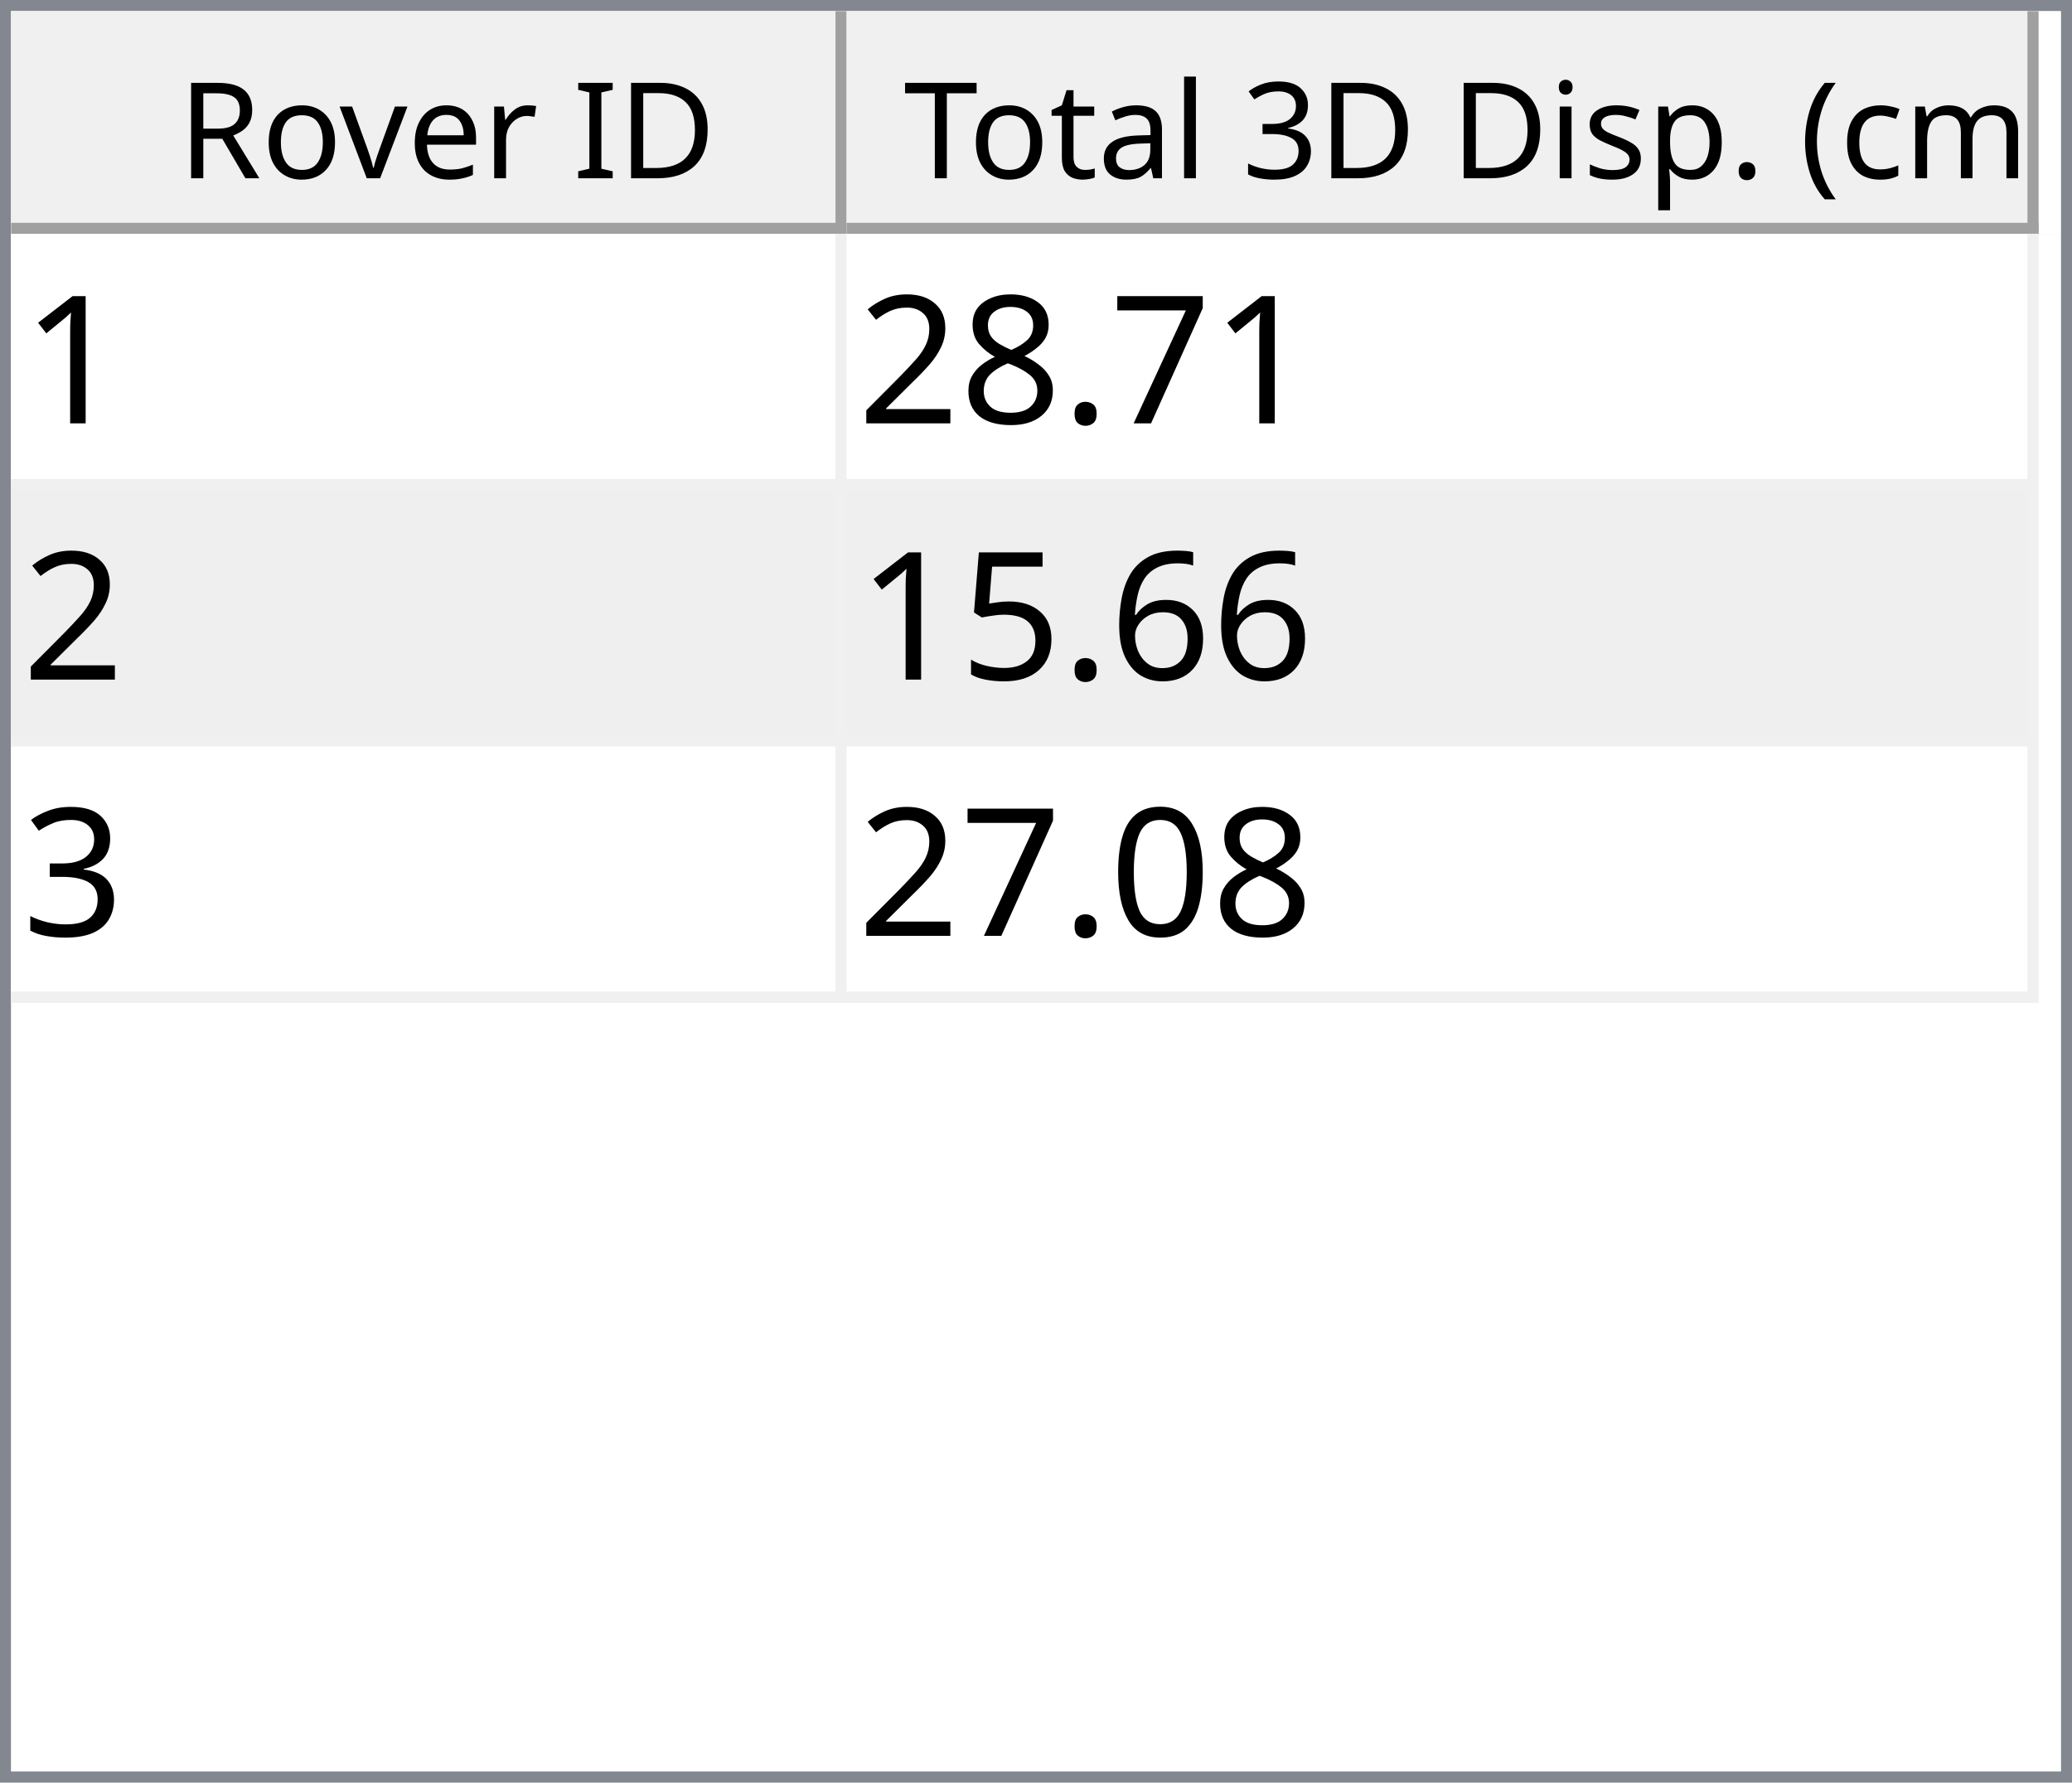
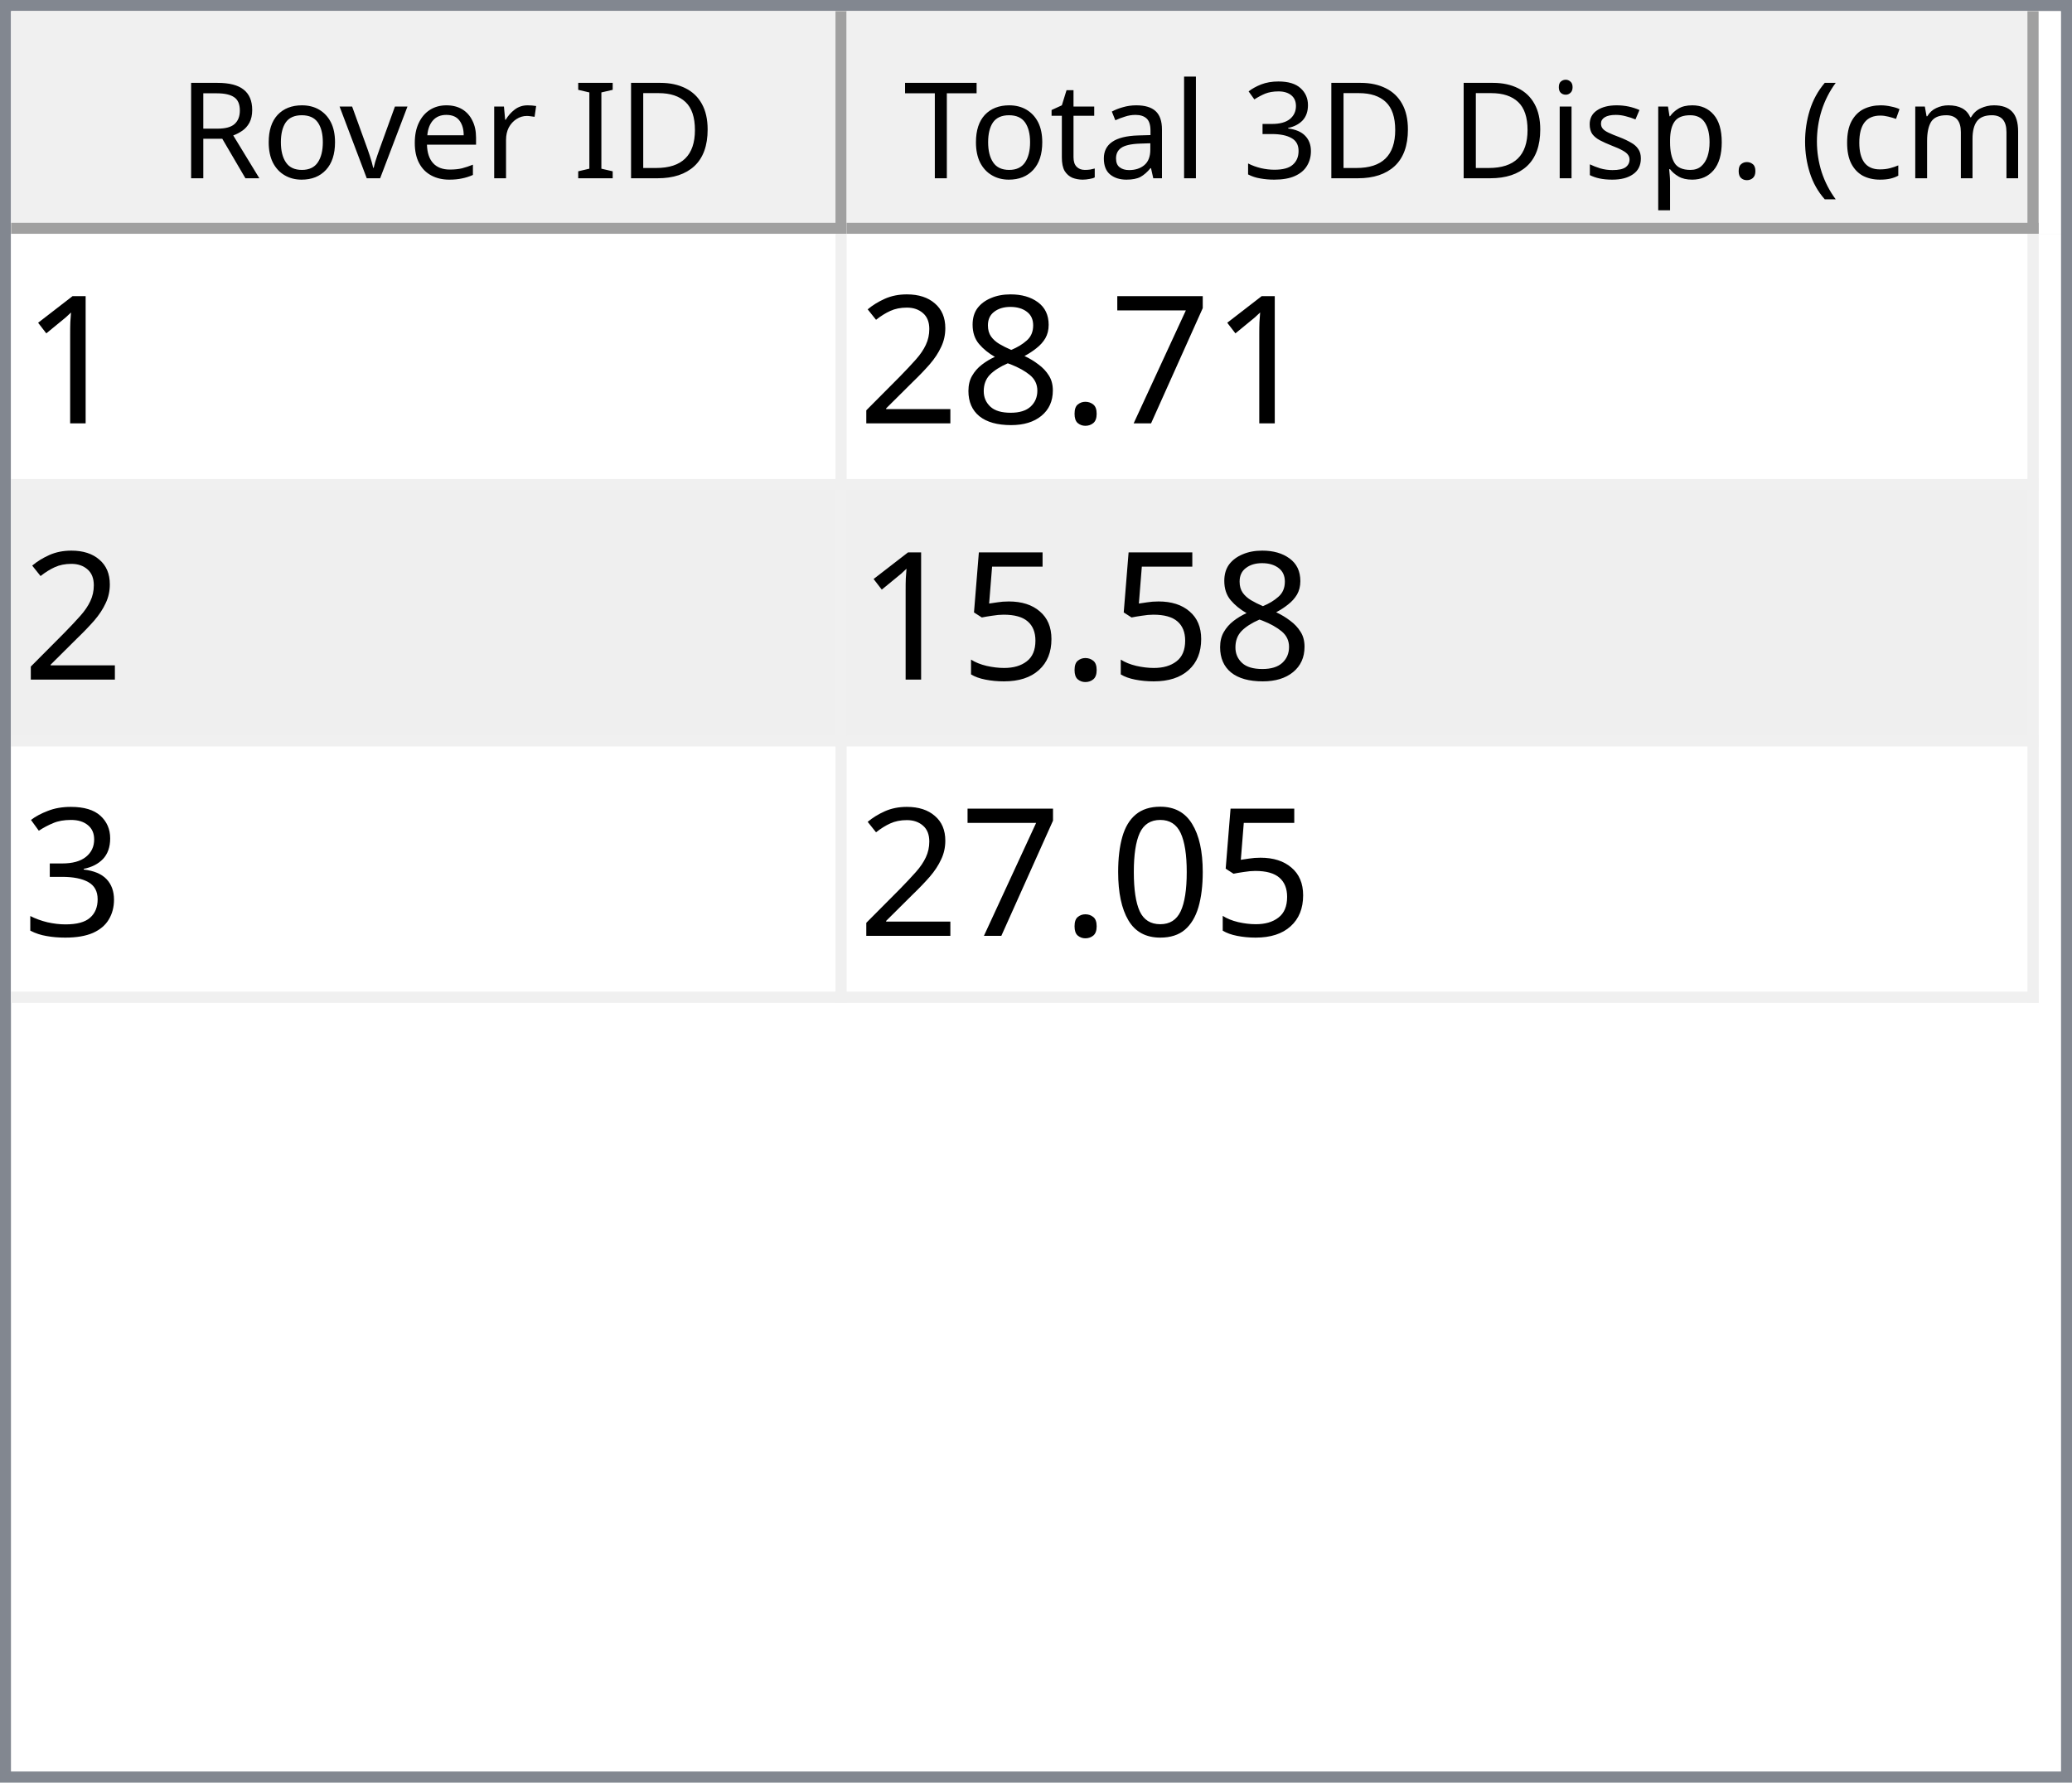
<svg xmlns="http://www.w3.org/2000/svg" style="fill-opacity:1; color-rendering:auto; color-interpolation:auto; text-rendering:auto; stroke:black; stroke-linecap:square; stroke-miterlimit:10; shape-rendering:auto; stroke-opacity:1; fill:black; stroke-dasharray:none; font-weight:normal; stroke-width:1; font-family:'Dialog'; font-style:normal; stroke-linejoin:miter; font-size:12px; stroke-dashoffset:0; image-rendering:auto;" width="186" height="160">
  <defs id="genericDefs" />
  <g>
    <defs id="defs1">
      <clipPath clipPathUnits="userSpaceOnUse" id="clipPath1">
        <path d="M0 0 L186 0 L186 160 L0 160 L0 0 Z" />
      </clipPath>
      <clipPath clipPathUnits="userSpaceOnUse" id="clipPath2">
        <path d="M0 0 L0 160 L186 160 L186 0 Z" />
      </clipPath>
      <clipPath clipPathUnits="userSpaceOnUse" id="clipPath3">
        <path d="M0 0 L0 20 L184 20 L184 0 Z" />
      </clipPath>
      <clipPath clipPathUnits="userSpaceOnUse" id="clipPath4">
        <path d="M0 0 L0 20 L75 20 L75 0 Z" />
      </clipPath>
      <clipPath clipPathUnits="userSpaceOnUse" id="clipPath5">
        <path d="M1 1 L1 19 L74 19 L74 1 Z" />
      </clipPath>
      <clipPath clipPathUnits="userSpaceOnUse" id="clipPath6">
        <path d="M0 0 L0 18 L73 18 L73 0 Z" />
      </clipPath>
      <clipPath clipPathUnits="userSpaceOnUse" id="clipPath7">
        <path d="M-0.5 -0.5 L-0.5 19.5 L74.5 19.5 L74.5 -0.5 Z" />
      </clipPath>
      <clipPath clipPathUnits="userSpaceOnUse" id="clipPath8">
        <path d="M0 0 L0 20 L107 20 L107 0 Z" />
      </clipPath>
      <clipPath clipPathUnits="userSpaceOnUse" id="clipPath9">
        <path d="M1 1 L1 19 L106 19 L106 1 Z" />
      </clipPath>
      <clipPath clipPathUnits="userSpaceOnUse" id="clipPath10">
        <path d="M0 0 L0 18 L105 18 L105 0 Z" />
      </clipPath>
      <clipPath clipPathUnits="userSpaceOnUse" id="clipPath11">
        <path d="M-0.5 -0.5 L-0.5 19.5 L106.5 19.5 L106.5 -0.5 Z" />
      </clipPath>
      <clipPath clipPathUnits="userSpaceOnUse" id="clipPath12">
        <path d="M0 0 L0 138 L184 138 L184 0 Z" />
      </clipPath>
      <clipPath clipPathUnits="userSpaceOnUse" id="clipPath13">
        <path d="M0 0 L0 69 L182 69 L182 0 Z" />
      </clipPath>
      <clipPath clipPathUnits="userSpaceOnUse" id="clipPath14">
        <path d="M-0.5 -0.5 L-0.5 68.5 L181.5 68.5 L181.5 -0.5 Z" />
      </clipPath>
      <clipPath clipPathUnits="userSpaceOnUse" id="clipPath15">
        <path d="M0 0 L0 22 L74 22 L74 0 Z" />
      </clipPath>
      <clipPath clipPathUnits="userSpaceOnUse" id="clipPath16">
        <path d="M0 0 L0 22 L106 22 L106 0 Z" />
      </clipPath>
      <font horiz-adv-x="64.551" id="font1">
        <font-face ascent="107.91" descent="25.098" units-per-em="100" style="font-style:normal; font-family:Segoe UI; font-weight:normal;" />
        <missing-glyph horiz-adv-x="64.551" d="M8.109 0 L8.109 68.266 L56.453 68.266 L56.453 0 L8.109 0 ZM15.328 7.234 L49.219 7.234 L49.219 61.031 L15.328 61.031 L15.328 7.234 Z" />
        <glyph unicode="D" horiz-adv-x="70.117" d="M9.188 0 L9.188 70.016 L28.516 70.016 Q65.531 70.016 65.531 35.891 Q65.531 19.672 55.25 9.836 Q44.969 0 27.734 0 L9.188 0 ZM17.391 62.594 L17.391 7.422 L27.828 7.422 Q41.609 7.422 49.273 14.797 Q56.938 22.172 56.938 35.688 Q56.938 62.594 28.328 62.594 L17.391 62.594 Z" />
        <glyph unicode="I" horiz-adv-x="26.611" d="M17.391 0 L9.188 0 L9.188 70.016 L17.391 70.016 L17.391 0 Z" />
        <glyph unicode=" " horiz-adv-x="27.393" d="" />
        <glyph unicode="r" horiz-adv-x="34.766" d="M34.188 41.891 Q32.078 43.5 28.125 43.5 Q23 43.5 19.555 38.672 Q16.109 33.844 16.109 25.484 L16.109 0 L8.109 0 L8.109 50 L16.109 50 L16.109 39.703 L16.312 39.703 Q18.016 44.969 21.531 47.922 Q25.047 50.875 29.391 50.875 Q32.516 50.875 34.188 50.203 L34.188 41.891 Z" />
        <glyph unicode="e" horiz-adv-x="52.295" d="M48.297 23 L12.984 23 Q13.188 14.656 17.484 10.109 Q21.781 5.562 29.297 5.562 Q37.75 5.562 44.828 11.141 L44.828 3.609 Q38.234 -1.172 27.391 -1.172 Q16.797 -1.172 10.742 5.641 Q4.688 12.453 4.688 24.812 Q4.688 36.469 11.305 43.82 Q17.922 51.172 27.734 51.172 Q37.547 51.172 42.922 44.828 Q48.297 38.484 48.297 27.203 L48.297 23 ZM40.094 29.781 Q40.047 36.719 36.75 40.578 Q33.453 44.438 27.594 44.438 Q21.922 44.438 17.969 40.383 Q14.016 36.328 13.094 29.781 L40.094 29.781 Z" />
        <glyph unicode="v" horiz-adv-x="47.9" d="M47.406 50 L27.484 0 L19.625 0 L0.688 50 L9.469 50 L22.172 13.672 Q23.578 9.672 23.922 6.688 L24.125 6.688 Q24.609 10.453 25.688 13.484 L38.969 50 L47.406 50 Z" />
        <glyph unicode="o" horiz-adv-x="58.594" d="M29 -1.172 Q17.922 -1.172 11.305 5.836 Q4.688 12.844 4.688 24.422 Q4.688 37.016 11.57 44.094 Q18.453 51.172 30.172 51.172 Q41.359 51.172 47.633 44.289 Q53.906 37.406 53.906 25.203 Q53.906 13.234 47.141 6.031 Q40.375 -1.172 29 -1.172 ZM29.594 44.438 Q21.875 44.438 17.383 39.188 Q12.891 33.938 12.891 24.703 Q12.891 15.828 17.43 10.695 Q21.969 5.562 29.594 5.562 Q37.359 5.562 41.531 10.594 Q45.703 15.625 45.703 24.906 Q45.703 34.281 41.531 39.359 Q37.359 44.438 29.594 44.438 Z" />
        <glyph unicode="R" horiz-adv-x="59.814" d="M59.375 0 L49.609 0 L37.891 19.625 Q36.281 22.359 34.766 24.289 Q33.25 26.219 31.664 27.438 Q30.078 28.656 28.25 29.219 Q26.422 29.781 24.125 29.781 L17.391 29.781 L17.391 0 L9.188 0 L9.188 70.016 L30.078 70.016 Q34.672 70.016 38.555 68.867 Q42.438 67.719 45.289 65.375 Q48.141 63.031 49.758 59.547 Q51.375 56.062 51.375 51.375 Q51.375 47.703 50.273 44.656 Q49.172 41.609 47.148 39.211 Q45.125 36.812 42.266 35.133 Q39.406 33.453 35.844 32.516 L35.844 32.328 Q37.594 31.547 38.891 30.547 Q40.188 29.547 41.359 28.18 Q42.531 26.812 43.68 25.078 Q44.828 23.344 46.234 21.047 L59.375 0 ZM17.391 62.594 L17.391 37.203 L28.516 37.203 Q31.594 37.203 34.203 38.133 Q36.812 39.062 38.719 40.797 Q40.625 42.531 41.703 45.047 Q42.781 47.562 42.781 50.688 Q42.781 56.297 39.141 59.445 Q35.5 62.594 28.609 62.594 L17.391 62.594 Z" />
        <glyph unicode=")" horiz-adv-x="30.176" d="M8.297 -15.922 L1.172 -15.922 Q16.406 2.344 16.406 26.812 Q16.406 51.469 1.078 70.016 L8.297 70.016 Q23.531 52.156 23.531 26.703 Q23.531 1.375 8.297 -15.922 Z" />
        <glyph unicode="m" horiz-adv-x="86.133" d="M79.109 0 L71.094 0 L71.094 28.719 Q71.094 37.016 68.531 40.727 Q65.969 44.438 59.906 44.438 Q54.781 44.438 51.195 39.75 Q47.609 35.062 47.609 28.516 L47.609 0 L39.594 0 L39.594 29.688 Q39.594 44.438 28.219 44.438 Q22.953 44.438 19.531 40.016 Q16.109 35.594 16.109 28.516 L16.109 0 L8.109 0 L8.109 50 L16.109 50 L16.109 42.094 L16.312 42.094 Q21.625 51.172 31.844 51.172 Q36.969 51.172 40.773 48.312 Q44.578 45.453 46 40.828 Q51.562 51.172 62.594 51.172 Q79.109 51.172 79.109 30.812 L79.109 0 Z" />
        <glyph unicode="c" horiz-adv-x="46.191" d="M42.188 2.297 Q36.422 -1.172 28.516 -1.172 Q17.828 -1.172 11.258 5.789 Q4.688 12.75 4.688 23.828 Q4.688 36.188 11.766 43.68 Q18.844 51.172 30.672 51.172 Q37.25 51.172 42.281 48.734 L42.281 40.531 Q36.719 44.438 30.375 44.438 Q22.703 44.438 17.797 38.945 Q12.891 33.453 12.891 24.516 Q12.891 15.719 17.508 10.641 Q22.125 5.562 29.891 5.562 Q36.422 5.562 42.188 9.906 L42.188 2.297 Z" />
        <glyph unicode="(" horiz-adv-x="30.176" d="M29.109 -15.922 L21.969 -15.922 Q6.844 1.375 6.844 26.703 Q6.844 52.156 21.969 70.016 L29.203 70.016 Q13.875 51.469 13.875 26.812 Q13.875 2.344 29.109 -15.922 Z" />
        <glyph unicode="." horiz-adv-x="21.68" d="M10.891 -1.078 Q8.641 -1.078 7.055 0.539 Q5.469 2.156 5.469 4.391 Q5.469 6.641 7.055 8.273 Q8.641 9.906 10.891 9.906 Q13.188 9.906 14.797 8.273 Q16.406 6.641 16.406 4.391 Q16.406 2.156 14.797 0.539 Q13.188 -1.078 10.891 -1.078 Z" />
        <glyph unicode="p" horiz-adv-x="58.789" d="M16.312 7.234 L16.109 7.234 L16.109 -23 L8.109 -23 L8.109 50 L16.109 50 L16.109 41.219 L16.312 41.219 Q22.219 51.172 33.594 51.172 Q43.266 51.172 48.688 44.461 Q54.109 37.75 54.109 26.469 Q54.109 13.922 48 6.375 Q41.891 -1.172 31.297 -1.172 Q21.578 -1.172 16.312 7.234 ZM16.109 27.391 L16.109 20.406 Q16.109 14.203 20.141 9.883 Q24.172 5.562 30.375 5.562 Q37.641 5.562 41.773 11.133 Q45.906 16.703 45.906 26.609 Q45.906 34.969 42.047 39.703 Q38.188 44.438 31.594 44.438 Q24.609 44.438 20.359 39.578 Q16.109 34.719 16.109 27.391 Z" />
        <glyph unicode="s" horiz-adv-x="42.432" d="M5.078 1.812 L5.078 10.406 Q11.625 5.562 19.484 5.562 Q30.031 5.562 30.031 12.594 Q30.031 14.594 29.125 15.992 Q28.219 17.391 26.68 18.461 Q25.141 19.531 23.07 20.383 Q21 21.234 18.609 22.172 Q15.281 23.484 12.766 24.828 Q10.25 26.172 8.57 27.859 Q6.891 29.547 6.031 31.695 Q5.172 33.844 5.172 36.719 Q5.172 40.234 6.789 42.945 Q8.406 45.656 11.086 47.484 Q13.766 49.312 17.211 50.242 Q20.656 51.172 24.312 51.172 Q30.812 51.172 35.938 48.922 L35.938 40.828 Q30.422 44.438 23.25 44.438 Q21 44.438 19.195 43.922 Q17.391 43.406 16.094 42.477 Q14.797 41.547 14.086 40.258 Q13.375 38.969 13.375 37.406 Q13.375 35.453 14.086 34.133 Q14.797 32.812 16.164 31.789 Q17.531 30.766 19.484 29.938 Q21.438 29.109 23.922 28.125 Q27.25 26.859 29.883 25.516 Q32.516 24.172 34.375 22.484 Q36.234 20.797 37.234 18.602 Q38.234 16.406 38.234 13.375 Q38.234 9.672 36.602 6.938 Q34.969 4.203 32.234 2.398 Q29.5 0.594 25.93 -0.289 Q22.359 -1.172 18.453 -1.172 Q10.75 -1.172 5.078 1.812 Z" />
        <glyph unicode="i" horiz-adv-x="24.219" d="M12.203 62.703 Q10.062 62.703 8.547 64.164 Q7.031 65.625 7.031 67.875 Q7.031 70.125 8.547 71.609 Q10.062 73.094 12.203 73.094 Q14.406 73.094 15.945 71.609 Q17.484 70.125 17.484 67.875 Q17.484 65.719 15.945 64.211 Q14.406 62.703 12.203 62.703 ZM16.109 0 L8.109 0 L8.109 50 L16.109 50 L16.109 0 Z" />
        <glyph unicode="3" horiz-adv-x="53.906" d="M46.531 19.828 Q46.531 15.094 44.75 11.211 Q42.969 7.328 39.719 4.57 Q36.469 1.812 31.93 0.297 Q27.391 -1.219 21.922 -1.219 Q11.922 -1.219 6 2.594 L6 11.188 Q13.094 5.609 22.219 5.609 Q25.875 5.609 28.828 6.539 Q31.781 7.469 33.906 9.227 Q36.031 10.984 37.18 13.477 Q38.328 15.969 38.328 19.094 Q38.328 32.812 18.797 32.812 L12.984 32.812 L12.984 39.594 L18.5 39.594 Q35.797 39.594 35.797 52.484 Q35.797 64.406 22.609 64.406 Q15.188 64.406 8.688 59.422 L8.688 67.188 Q15.375 71.188 24.609 71.188 Q29 71.188 32.57 69.969 Q36.141 68.75 38.68 66.555 Q41.219 64.359 42.609 61.281 Q44 58.203 44 54.5 Q44 40.672 30.031 36.719 L30.031 36.531 Q33.594 36.141 36.625 34.797 Q39.656 33.453 41.852 31.305 Q44.047 29.156 45.289 26.25 Q46.531 23.344 46.531 19.828 Z" />
        <glyph unicode="l" horiz-adv-x="24.219" d="M16.109 0 L8.109 0 L8.109 74.031 L16.109 74.031 L16.109 0 Z" />
        <glyph unicode="a" horiz-adv-x="50.879" d="M43.891 0 L35.891 0 L35.891 7.812 L35.688 7.812 Q30.469 -1.172 20.312 -1.172 Q12.844 -1.172 8.617 2.781 Q4.391 6.734 4.391 13.281 Q4.391 27.297 20.906 29.594 L35.891 31.688 Q35.891 44.438 25.594 44.438 Q16.547 44.438 9.281 38.281 L9.281 46.484 Q16.656 51.172 26.266 51.172 Q43.891 51.172 43.891 32.516 L43.891 0 ZM35.891 25.297 L23.828 23.641 Q18.266 22.859 15.43 20.875 Q12.594 18.891 12.594 13.875 Q12.594 10.203 15.211 7.883 Q17.828 5.562 22.172 5.562 Q28.125 5.562 32.008 9.742 Q35.891 13.922 35.891 20.312 L35.891 25.297 Z" />
        <glyph unicode="t" horiz-adv-x="33.887" d="M31.297 0.484 Q28.469 -1.078 23.828 -1.078 Q10.688 -1.078 10.688 13.578 L10.688 43.172 L2.094 43.172 L2.094 50 L10.688 50 L10.688 62.203 L18.703 64.797 L18.703 50 L31.297 50 L31.297 43.172 L18.703 43.172 L18.703 14.984 Q18.703 9.969 20.414 7.82 Q22.125 5.672 26.078 5.672 Q29.109 5.672 31.297 7.328 L31.297 0.484 Z" />
        <glyph unicode="T" horiz-adv-x="52.393" d="M50.594 62.594 L30.375 62.594 L30.375 0 L22.172 0 L22.172 62.594 L2 62.594 L2 70.016 L50.594 70.016 L50.594 62.594 Z" />
      </font>
      <font horiz-adv-x="75.0" id="font2">
        <font-face ascent="100.537" descent="21.973" units-per-em="100" style="font-style:normal; font-family:sans-serif; font-weight:normal;" />
        <missing-glyph horiz-adv-x="75.0" d="M12.5 0 L12.5 62.5 L62.5 62.5 L62.5 0 L12.5 0 ZM14.062 1.562 L60.938 1.562 L60.938 60.938 L14.062 60.938 L14.062 1.562 Z" />
        <glyph unicode="1" horiz-adv-x="55.615" d="M37.25 0 L28.469 0 L28.469 56 Q25.297 52.984 20.141 49.953 Q14.984 46.922 10.891 45.406 L10.891 53.906 Q18.266 57.375 23.781 62.305 Q29.297 67.234 31.594 71.875 L37.25 71.875 L37.25 0 Z" />
        <glyph unicode="7" horiz-adv-x="55.615" d="M4.734 62.203 L4.734 70.656 L51.078 70.656 L51.078 63.812 Q44.234 56.547 37.523 44.484 Q30.812 32.422 27.156 19.672 Q24.516 10.688 23.781 0 L14.75 0 Q14.891 8.453 18.062 20.414 Q21.234 32.375 27.172 43.484 Q33.109 54.594 39.797 62.203 L4.734 62.203 Z" />
        <glyph unicode="." horiz-adv-x="27.783" d="M9.078 0 L9.078 10.016 L19.094 10.016 L19.094 0 L9.078 0 Z" />
        <glyph unicode="8" horiz-adv-x="55.615" d="M17.672 38.812 Q12.203 40.828 9.57 44.539 Q6.938 48.25 6.938 53.422 Q6.938 61.234 12.555 66.555 Q18.172 71.875 27.484 71.875 Q36.859 71.875 42.578 66.43 Q48.297 60.984 48.297 53.172 Q48.297 48.188 45.68 44.508 Q43.062 40.828 37.75 38.812 Q44.344 36.672 47.781 31.883 Q51.219 27.094 51.219 20.453 Q51.219 11.281 44.727 5.031 Q38.234 -1.219 27.641 -1.219 Q17.047 -1.219 10.547 5.055 Q4.047 11.328 4.047 20.703 Q4.047 27.688 7.594 32.398 Q11.141 37.109 17.672 38.812 ZM15.922 53.719 Q15.922 48.641 19.195 45.414 Q22.469 42.188 27.688 42.188 Q32.766 42.188 36.016 45.383 Q39.266 48.578 39.266 53.219 Q39.266 58.062 35.914 61.359 Q32.562 64.656 27.594 64.656 Q22.562 64.656 19.242 61.43 Q15.922 58.203 15.922 53.719 ZM13.094 20.656 Q13.094 16.891 14.875 13.375 Q16.656 9.859 20.172 7.93 Q23.688 6 27.734 6 Q34.031 6 38.133 10.055 Q42.234 14.109 42.234 20.359 Q42.234 26.703 38.016 30.859 Q33.797 35.016 27.438 35.016 Q21.234 35.016 17.164 30.914 Q13.094 26.812 13.094 20.656 Z" />
        <glyph unicode="2" horiz-adv-x="55.615" d="M50.344 8.453 L50.344 0 L3.031 0 Q2.938 3.172 4.047 6.109 Q5.859 10.938 9.836 15.625 Q13.812 20.312 21.344 26.469 Q33.016 36.031 37.117 41.625 Q41.219 47.219 41.219 52.203 Q41.219 57.422 37.477 61.008 Q33.734 64.594 27.734 64.594 Q21.391 64.594 17.578 60.789 Q13.766 56.984 13.719 50.25 L4.688 51.172 Q5.609 61.281 11.664 66.578 Q17.719 71.875 27.938 71.875 Q38.234 71.875 44.242 66.164 Q50.25 60.453 50.25 52 Q50.25 47.703 48.492 43.555 Q46.734 39.406 42.656 34.812 Q38.578 30.219 29.109 22.219 Q21.188 15.578 18.945 13.211 Q16.703 10.844 15.234 8.453 L50.344 8.453 Z" />
-         <glyph unicode="6" horiz-adv-x="55.615" d="M49.75 54.047 L41.016 53.375 Q39.844 58.547 37.703 60.891 Q34.125 64.656 28.906 64.656 Q24.703 64.656 21.531 62.312 Q17.391 59.281 14.992 53.469 Q12.594 47.656 12.5 36.922 Q15.672 41.75 20.266 44.094 Q24.859 46.438 29.891 46.438 Q38.672 46.438 44.852 39.969 Q51.031 33.5 51.031 23.25 Q51.031 16.5 48.125 10.719 Q45.219 4.938 40.141 1.859 Q35.062 -1.219 28.609 -1.219 Q17.625 -1.219 10.695 6.859 Q3.766 14.938 3.766 33.5 Q3.766 54.25 11.422 63.672 Q18.109 71.875 29.438 71.875 Q37.891 71.875 43.289 67.141 Q48.688 62.406 49.75 54.047 ZM13.875 23.188 Q13.875 18.656 15.797 14.508 Q17.719 10.359 21.188 8.18 Q24.656 6 28.469 6 Q34.031 6 38.039 10.492 Q42.047 14.984 42.047 22.703 Q42.047 30.125 38.086 34.398 Q34.125 38.672 28.125 38.672 Q22.172 38.672 18.023 34.398 Q13.875 30.125 13.875 23.188 Z" />
        <glyph unicode="5" horiz-adv-x="55.615" d="M4.156 18.75 L13.375 19.531 Q14.406 12.797 18.141 9.398 Q21.875 6 27.156 6 Q33.5 6 37.891 10.789 Q42.281 15.578 42.281 23.484 Q42.281 31 38.062 35.352 Q33.844 39.703 27 39.703 Q22.75 39.703 19.336 37.773 Q15.922 35.844 13.969 32.766 L5.719 33.844 L12.641 70.609 L48.25 70.609 L48.25 62.203 L19.672 62.203 L15.828 42.969 Q22.266 47.469 29.344 47.469 Q38.719 47.469 45.164 40.969 Q51.609 34.469 51.609 24.266 Q51.609 14.547 45.953 7.469 Q39.062 -1.219 27.156 -1.219 Q17.391 -1.219 11.211 4.25 Q5.031 9.719 4.156 18.75 Z" />
        <glyph unicode="3" horiz-adv-x="55.615" d="M4.203 18.891 L12.984 20.062 Q14.5 12.594 18.141 9.297 Q21.781 6 27 6 Q33.203 6 37.477 10.297 Q41.75 14.594 41.75 20.953 Q41.75 27 37.797 30.93 Q33.844 34.859 27.734 34.859 Q25.25 34.859 21.531 33.891 L22.516 41.609 Q23.391 41.5 23.922 41.5 Q29.547 41.5 34.039 44.43 Q38.531 47.359 38.531 53.469 Q38.531 58.297 35.258 61.477 Q31.984 64.656 26.812 64.656 Q21.688 64.656 18.266 61.43 Q14.844 58.203 13.875 51.766 L5.078 53.328 Q6.688 62.156 12.398 67.016 Q18.109 71.875 26.609 71.875 Q32.469 71.875 37.398 69.359 Q42.328 66.844 44.945 62.5 Q47.562 58.156 47.562 53.266 Q47.562 48.641 45.07 44.828 Q42.578 41.016 37.703 38.766 Q44.047 37.312 47.562 32.695 Q51.078 28.078 51.078 21.141 Q51.078 11.766 44.242 5.25 Q37.406 -1.266 26.953 -1.266 Q17.531 -1.266 11.305 4.352 Q5.078 9.969 4.203 18.891 Z" />
        <glyph unicode="0" horiz-adv-x="55.615" d="M4.156 35.297 Q4.156 48 6.766 55.742 Q9.375 63.484 14.523 67.68 Q19.672 71.875 27.484 71.875 Q33.25 71.875 37.594 69.555 Q41.938 67.234 44.773 62.867 Q47.609 58.5 49.219 52.227 Q50.828 45.953 50.828 35.297 Q50.828 22.703 48.242 14.969 Q45.656 7.234 40.508 3.008 Q35.359 -1.219 27.484 -1.219 Q17.141 -1.219 11.234 6.203 Q4.156 15.141 4.156 35.297 ZM13.188 35.297 Q13.188 17.672 17.312 11.836 Q21.438 6 27.484 6 Q33.547 6 37.672 11.859 Q41.797 17.719 41.797 35.297 Q41.797 52.984 37.672 58.789 Q33.547 64.594 27.391 64.594 Q21.344 64.594 17.719 59.469 Q13.188 52.938 13.188 35.297 Z" />
      </font>
    </defs>
    <g style="fill:white; stroke:white;">
      <rect x="0" y="0" width="186" style="clip-path:url(#clipPath1); stroke:none;" height="160" />
    </g>
    <g style="fill:white; text-rendering:optimizeSpeed; color-rendering:optimizeSpeed; image-rendering:optimizeSpeed; shape-rendering:crispEdges; stroke:white; color-interpolation:sRGB;">
      <rect x="0" width="186" height="160" y="0" style="stroke:none;" />
      <path style="stroke:none;" d="M0 160 L186 160 L186 0 L0 0 Z" />
    </g>
    <g style="fill:rgb(240,240,240); font-family:'Segoe UI'; stroke:rgb(240,240,240);">
      <rect x="0" y="0" width="186" style="clip-path:url(#clipPath2); stroke:none;" height="160" />
    </g>
    <g style="fill:rgb(130,135,144); font-family:'Segoe UI'; stroke:rgb(130,135,144);">
      <path d="M0 0 L186 0 L186 160 L0 160 L0 0 ZM1 1 L185 1 L185 159 L1 159 L1 1 Z" style="fill-rule:evenodd; clip-path:url(#clipPath2); stroke:none;" />
    </g>
    <g style="fill:white; font-family:'Segoe UI'; stroke:white;" transform="translate(1,1)">
      <rect x="0" y="0" width="184" style="clip-path:url(#clipPath3); stroke:none;" height="20" />
    </g>
    <g style="fill:rgb(240,240,240); font-family:'Segoe UI'; stroke:rgb(240,240,240);" transform="translate(1,1)">
      <rect x="0" y="0" width="75" style="clip-path:url(#clipPath4); stroke:none;" height="20" />
    </g>
    <g style="font-family:'Segoe UI';" transform="translate(2,2)">
      <text x="14" xml:space="preserve" y="14" style="clip-path:url(#clipPath6); stroke:none;">Rover ID</text>
    </g>
    <g style="fill:rgb(160,160,160); font-family:'Segoe UI'; stroke:rgb(160,160,160); stroke-linejoin:bevel;" transform="translate(1.5,1.5)">
      <line x1="74" x2="74" y1="0" style="fill:none; clip-path:url(#clipPath7);" y2="19" />
    </g>
    <g style="fill:rgb(160,160,160); font-family:'Segoe UI'; stroke:rgb(160,160,160); stroke-linejoin:bevel;" transform="matrix(1,0,0,1,1,1) translate(0.5,0.5)">
      <line x1="0" x2="74" y1="19" style="fill:none; clip-path:url(#clipPath7);" y2="19" />
    </g>
    <g style="fill:rgb(240,240,240); font-family:'Segoe UI'; stroke:rgb(240,240,240);" transform="translate(76,1)">
      <rect x="0" y="0" width="107" style="clip-path:url(#clipPath8); stroke:none;" height="20" />
    </g>
    <g style="font-family:'Segoe UI';" transform="translate(77,2)">
      <text x="1" xml:space="preserve" y="14" style="clip-path:url(#clipPath10); stroke:none;"> Total 3D Disp. (cm)</text>
    </g>
    <g style="fill:rgb(160,160,160); font-family:'Segoe UI'; stroke:rgb(160,160,160); stroke-linejoin:bevel;" transform="translate(76.5,1.5)">
      <line x1="106" x2="106" y1="0" style="fill:none; clip-path:url(#clipPath11);" y2="19" />
    </g>
    <g style="fill:rgb(160,160,160); font-family:'Segoe UI'; stroke:rgb(160,160,160); stroke-linejoin:bevel;" transform="matrix(1,0,0,1,76,1) translate(0.5,0.5)">
      <line x1="0" x2="106" y1="19" style="fill:none; clip-path:url(#clipPath11);" y2="19" />
    </g>
    <g style="fill:white; font-family:'Segoe UI'; stroke:white;" transform="translate(1,21)">
      <rect x="0" y="0" width="184" style="clip-path:url(#clipPath12); stroke:none;" height="138" />
    </g>
    <g style="fill:rgb(240,240,240); font-size:16px; font-family:sans-serif; stroke:rgb(240,240,240);" transform="translate(1,21)">
      <rect x="0" y="0" width="182" style="clip-path:url(#clipPath13); stroke:none;" height="69" />
      <line transform="translate(0.5,0.5)" x1="0" x2="181" y1="22" style="clip-path:url(#clipPath14); fill:none; stroke-linejoin:bevel;" y2="22" />
    </g>
    <g transform="matrix(1,0,0,1,1,21) translate(0.5,0.5)" style="fill:rgb(240,240,240); font-size:16px; font-family:sans-serif; stroke:rgb(240,240,240); stroke-linejoin:bevel;">
      <line x1="0" x2="181" y1="45" style="fill:none; clip-path:url(#clipPath14);" y2="45" />
    </g>
    <g transform="matrix(1,0,0,1,1,21) translate(0.5,0.5)" style="fill:rgb(240,240,240); font-size:16px; font-family:sans-serif; stroke:rgb(240,240,240); stroke-linejoin:bevel;">
      <line x1="0" x2="181" y1="68" style="fill:none; clip-path:url(#clipPath14);" y2="68" />
    </g>
    <g transform="matrix(1,0,0,1,1,21) translate(0.5,0.5)" style="fill:rgb(240,240,240); font-size:16px; font-family:sans-serif; stroke:rgb(240,240,240); stroke-linejoin:bevel;">
      <line x1="74" x2="74" y1="0" style="fill:none; clip-path:url(#clipPath14);" y2="68" />
    </g>
    <g transform="matrix(1,0,0,1,1,21) translate(0.5,0.5)" style="fill:rgb(240,240,240); font-size:16px; font-family:sans-serif; stroke:rgb(240,240,240); stroke-linejoin:bevel;">
      <line x1="181" x2="181" y1="0" style="fill:none; clip-path:url(#clipPath14);" y2="68" />
    </g>
    <g style="fill:white; font-size:16px; font-family:sans-serif; stroke:white;" transform="matrix(1,0,0,1,1,21)">
      <rect x="0" y="0" width="74" style="clip-path:url(#clipPath15); stroke:none;" height="22" />
      <text x="1" y="17" style="fill:black; clip-path:url(#clipPath15); stroke:none;" xml:space="preserve">1</text>
    </g>
    <g style="fill:white; font-size:16px; font-family:sans-serif; stroke:white;" transform="matrix(1,0,0,1,1,21) translate(75,0)">
      <rect x="0" y="0" width="106" style="clip-path:url(#clipPath16); stroke:none;" height="22" />
      <text x="1" y="17" style="fill:black; clip-path:url(#clipPath16); stroke:none;" xml:space="preserve">28.71</text>
    </g>
    <g style="fill:rgb(239,239,239); font-size:16px; font-family:sans-serif; stroke:rgb(239,239,239);" transform="matrix(1,0,0,1,1,21) translate(0,23)">
      <rect x="0" y="0" width="74" style="clip-path:url(#clipPath15); stroke:none;" height="22" />
      <text x="1" y="17" style="fill:black; clip-path:url(#clipPath15); stroke:none;" xml:space="preserve">2</text>
    </g>
    <g style="fill:rgb(239,239,239); font-size:16px; font-family:sans-serif; stroke:rgb(239,239,239);" transform="matrix(1,0,0,1,1,21) translate(75,23)">
      <rect x="0" y="0" width="106" style="clip-path:url(#clipPath16); stroke:none;" height="22" />
-       <text x="1" y="17" style="fill:black; clip-path:url(#clipPath16); stroke:none;" xml:space="preserve">15.66</text>
+       <text x="1" y="17" style="fill:black; clip-path:url(#clipPath16); stroke:none;" xml:space="preserve">15.58</text>
    </g>
    <g style="fill:white; font-size:16px; font-family:sans-serif; stroke:white;" transform="matrix(1,0,0,1,1,21) translate(0,46)">
      <rect x="0" y="0" width="74" style="clip-path:url(#clipPath15); stroke:none;" height="22" />
      <text x="1" y="17" style="fill:black; clip-path:url(#clipPath15); stroke:none;" xml:space="preserve">3</text>
    </g>
    <g style="fill:white; font-size:16px; font-family:sans-serif; stroke:white;" transform="matrix(1,0,0,1,1,21) translate(75,46)">
      <rect x="0" y="0" width="106" style="clip-path:url(#clipPath16); stroke:none;" height="22" />
-       <text x="1" y="17" style="fill:black; clip-path:url(#clipPath16); stroke:none;" xml:space="preserve">27.08</text>
+       <text x="1" y="17" style="fill:black; clip-path:url(#clipPath16); stroke:none;" xml:space="preserve">27.05</text>
    </g>
  </g>
</svg>
